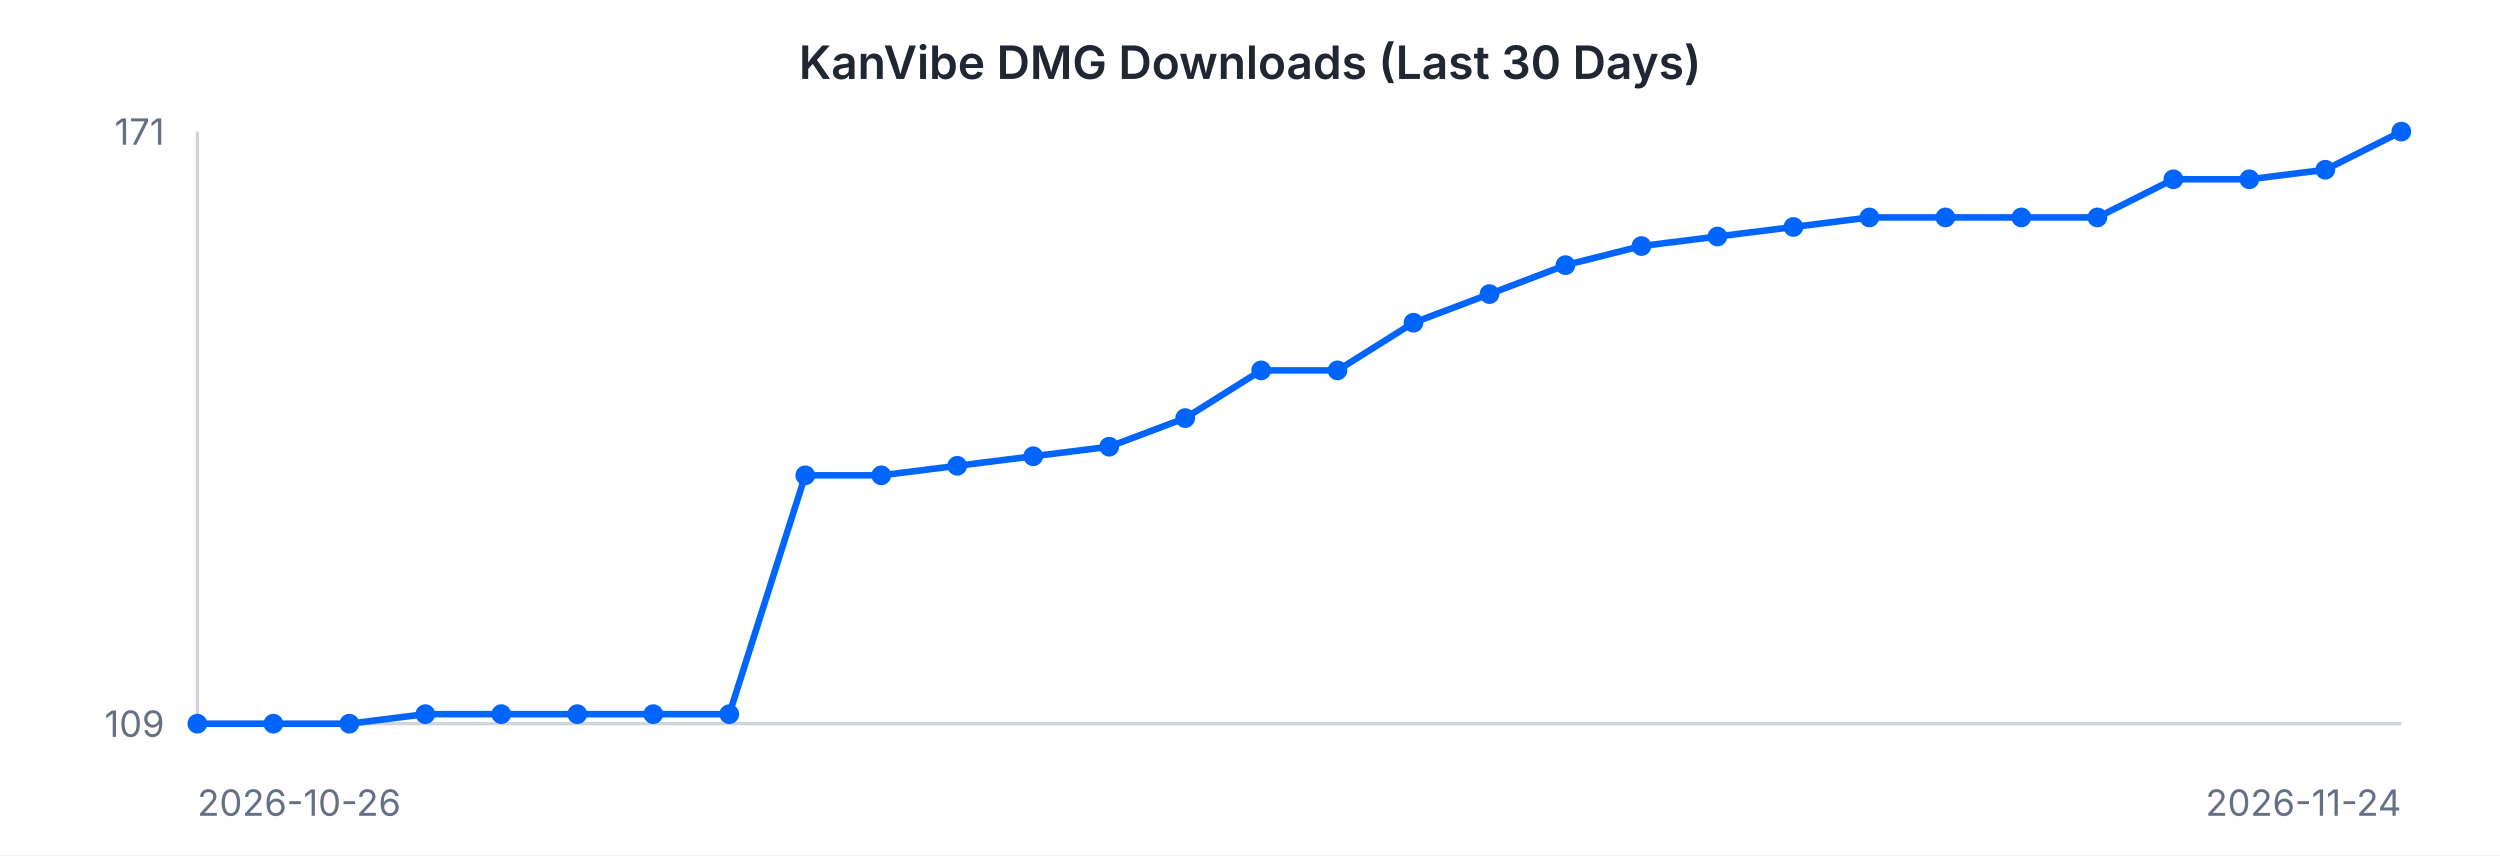
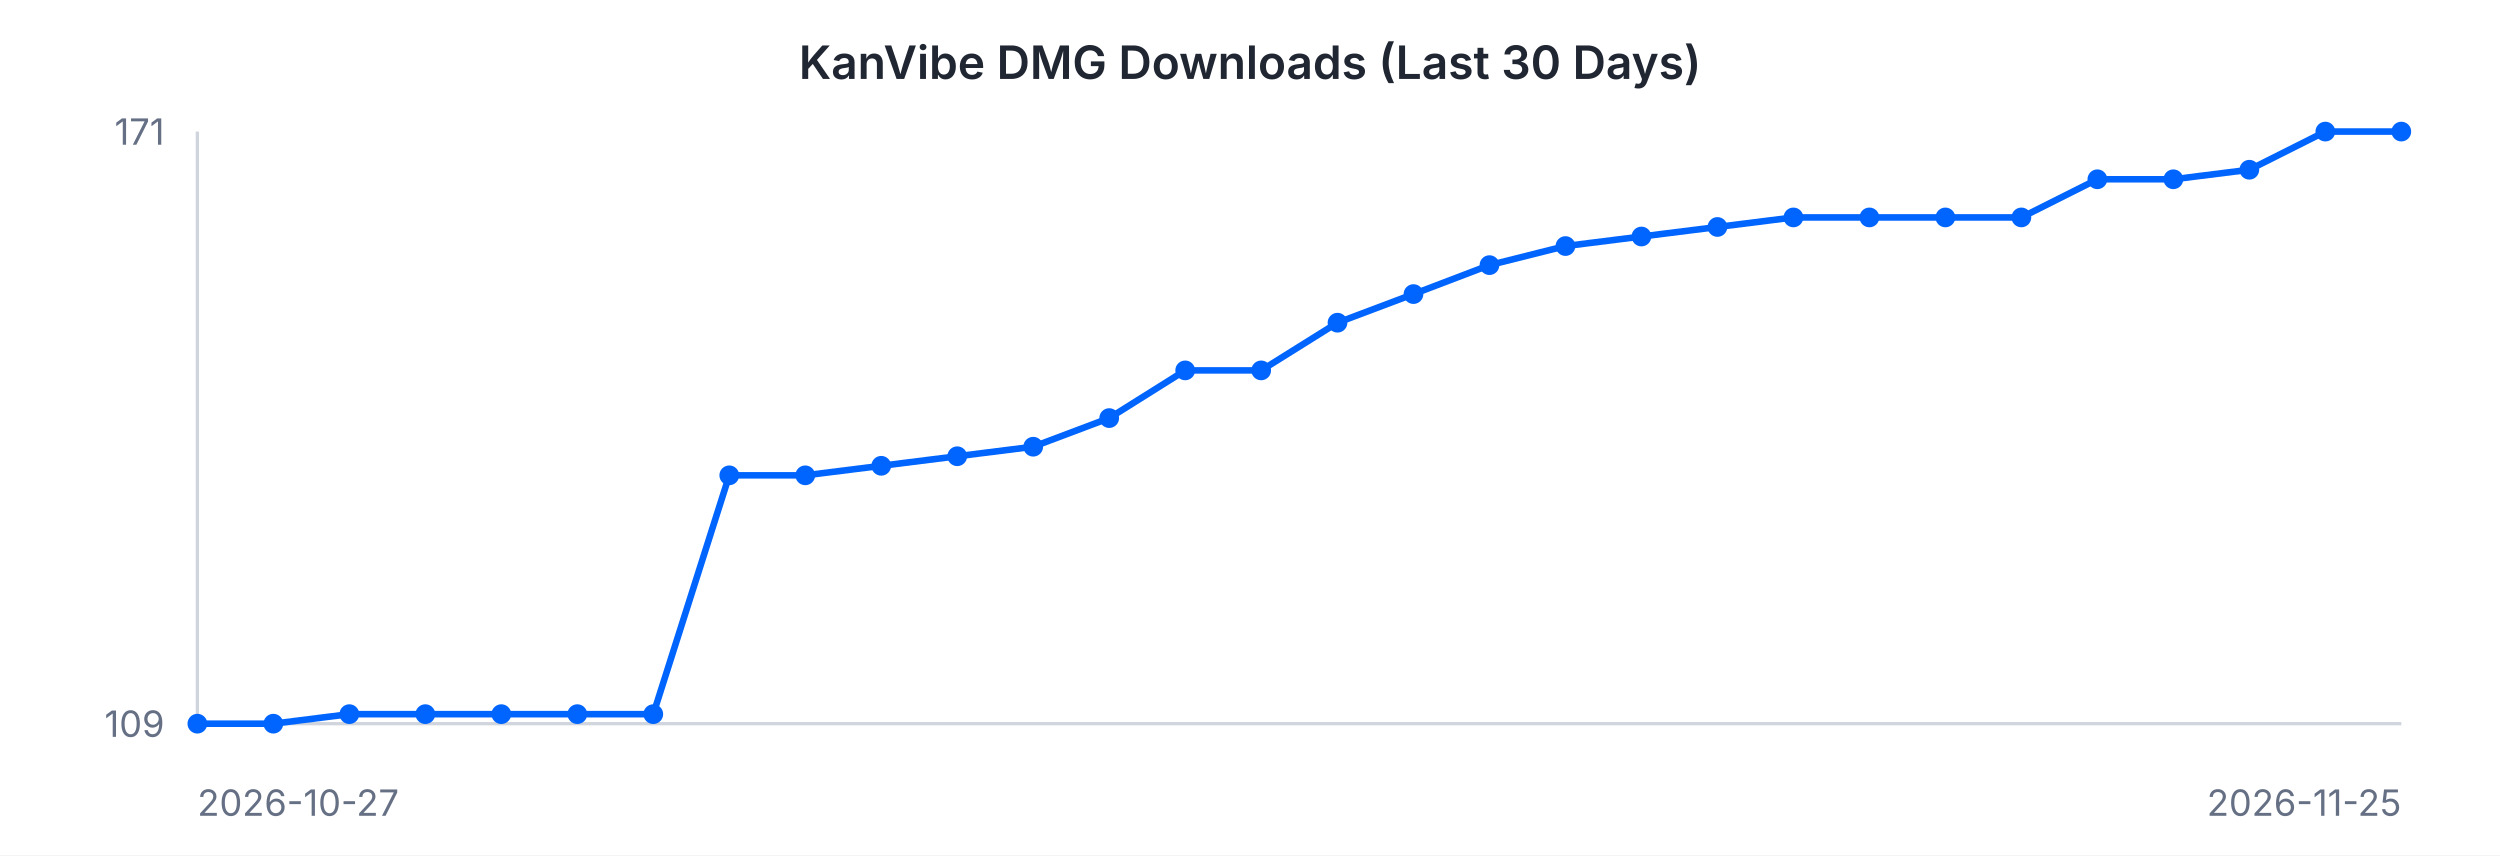
<svg xmlns="http://www.w3.org/2000/svg" width="760" height="260" viewBox="0 0 760 260" font-family="-apple-system, BlinkMacSystemFont, 'Segoe UI', sans-serif">
  <rect width="760" height="260" fill="#ffffff" />
  <text x="380" y="24" text-anchor="middle" font-size="14" font-weight="600" fill="#202632">KanVibe DMG Downloads (Last 30 Days)</text>
  <line x1="60" y1="40" x2="60" y2="220" stroke="#d0d5dd" stroke-width="1" />
  <line x1="60" y1="220" x2="730" y2="220" stroke="#d0d5dd" stroke-width="1" />
-   <path d="M 60.0 220.0 L 83.1 220.0 L 106.2 220.0 L 129.3 217.1 L 152.4 217.1 L 175.5 217.1 L 198.6 217.1 L 221.7 217.1 L 244.8 144.5 L 267.9 144.5 L 291.0 141.6 L 314.1 138.7 L 337.2 135.8 L 360.3 127.1 L 383.4 112.6 L 406.6 112.6 L 429.7 98.1 L 452.8 89.4 L 475.9 80.6 L 499.0 74.8 L 522.1 71.9 L 545.2 69.0 L 568.3 66.1 L 591.4 66.1 L 614.5 66.1 L 637.6 66.1 L 660.7 54.5 L 683.8 54.5 L 706.9 51.6 L 730.0 40.0" fill="none" stroke="#0064FF" stroke-width="2" />
+   <path d="M 60.0 220.0 L 83.1 220.0 L 106.2 217.1 L 129.3 217.1 L 152.4 217.1 L 175.5 217.1 L 198.6 217.1 L 221.7 144.5 L 244.8 144.5 L 267.9 141.6 L 291.0 138.7 L 314.1 135.8 L 337.2 127.1 L 360.3 112.6 L 383.4 112.6 L 406.6 98.1 L 429.7 89.4 L 452.8 80.6 L 475.9 74.8 L 499.0 71.9 L 522.1 69.0 L 545.2 66.1 L 568.3 66.1 L 591.4 66.1 L 614.5 66.1 L 637.6 54.5 L 660.7 54.5 L 683.8 51.6 L 706.9 40.0 L 730.0 40.0" fill="none" stroke="#0064FF" stroke-width="2" />
  <circle cx="60.0" cy="220.0" r="3" fill="#0064FF" />
  <circle cx="83.1" cy="220.0" r="3" fill="#0064FF" />
-   <circle cx="106.2" cy="220.0" r="3" fill="#0064FF" />
+   <circle cx="106.2" cy="217.1" r="3" fill="#0064FF" />
  <circle cx="129.3" cy="217.1" r="3" fill="#0064FF" />
  <circle cx="152.4" cy="217.1" r="3" fill="#0064FF" />
  <circle cx="175.5" cy="217.1" r="3" fill="#0064FF" />
  <circle cx="198.6" cy="217.1" r="3" fill="#0064FF" />
-   <circle cx="221.7" cy="217.1" r="3" fill="#0064FF" />
+   <circle cx="221.7" cy="144.5" r="3" fill="#0064FF" />
  <circle cx="244.8" cy="144.5" r="3" fill="#0064FF" />
-   <circle cx="267.9" cy="144.5" r="3" fill="#0064FF" />
-   <circle cx="291.0" cy="141.6" r="3" fill="#0064FF" />
-   <circle cx="314.1" cy="138.7" r="3" fill="#0064FF" />
-   <circle cx="337.2" cy="135.8" r="3" fill="#0064FF" />
-   <circle cx="360.3" cy="127.1" r="3" fill="#0064FF" />
+   <circle cx="267.9" cy="141.6" r="3" fill="#0064FF" />
+   <circle cx="291.0" cy="138.7" r="3" fill="#0064FF" />
+   <circle cx="314.1" cy="135.8" r="3" fill="#0064FF" />
+   <circle cx="337.2" cy="127.1" r="3" fill="#0064FF" />
+   <circle cx="360.3" cy="112.6" r="3" fill="#0064FF" />
  <circle cx="383.4" cy="112.6" r="3" fill="#0064FF" />
-   <circle cx="406.6" cy="112.6" r="3" fill="#0064FF" />
-   <circle cx="429.7" cy="98.1" r="3" fill="#0064FF" />
-   <circle cx="452.8" cy="89.4" r="3" fill="#0064FF" />
-   <circle cx="475.9" cy="80.6" r="3" fill="#0064FF" />
-   <circle cx="499.0" cy="74.8" r="3" fill="#0064FF" />
-   <circle cx="522.1" cy="71.9" r="3" fill="#0064FF" />
-   <circle cx="545.2" cy="69.0" r="3" fill="#0064FF" />
+   <circle cx="406.6" cy="98.1" r="3" fill="#0064FF" />
+   <circle cx="429.7" cy="89.4" r="3" fill="#0064FF" />
+   <circle cx="452.8" cy="80.6" r="3" fill="#0064FF" />
+   <circle cx="475.9" cy="74.8" r="3" fill="#0064FF" />
+   <circle cx="499.0" cy="71.9" r="3" fill="#0064FF" />
+   <circle cx="522.1" cy="69.0" r="3" fill="#0064FF" />
+   <circle cx="545.2" cy="66.1" r="3" fill="#0064FF" />
  <circle cx="568.3" cy="66.1" r="3" fill="#0064FF" />
  <circle cx="591.4" cy="66.1" r="3" fill="#0064FF" />
  <circle cx="614.5" cy="66.1" r="3" fill="#0064FF" />
-   <circle cx="637.6" cy="66.1" r="3" fill="#0064FF" />
+   <circle cx="637.6" cy="54.5" r="3" fill="#0064FF" />
  <circle cx="660.7" cy="54.5" r="3" fill="#0064FF" />
-   <circle cx="683.8" cy="54.5" r="3" fill="#0064FF" />
-   <circle cx="706.9" cy="51.6" r="3" fill="#0064FF" />
+   <circle cx="683.8" cy="51.6" r="3" fill="#0064FF" />
+   <circle cx="706.9" cy="40.0" r="3" fill="#0064FF" />
  <circle cx="730.0" cy="40.0" r="3" fill="#0064FF" />
  <text x="50" y="44" text-anchor="end" font-size="11" fill="#667085">171</text>
  <text x="50" y="224" text-anchor="end" font-size="11" fill="#667085">109</text>
-   <text x="60" y="248" text-anchor="start" font-size="11" fill="#667085">2026-10-26</text>
-   <text x="730" y="248" text-anchor="end" font-size="11" fill="#667085">2026-11-24</text>
+   <text x="60" y="248" text-anchor="start" font-size="11" fill="#667085">2026-10-27</text>
+   <text x="730" y="248" text-anchor="end" font-size="11" fill="#667085">2026-11-25</text>
</svg>
